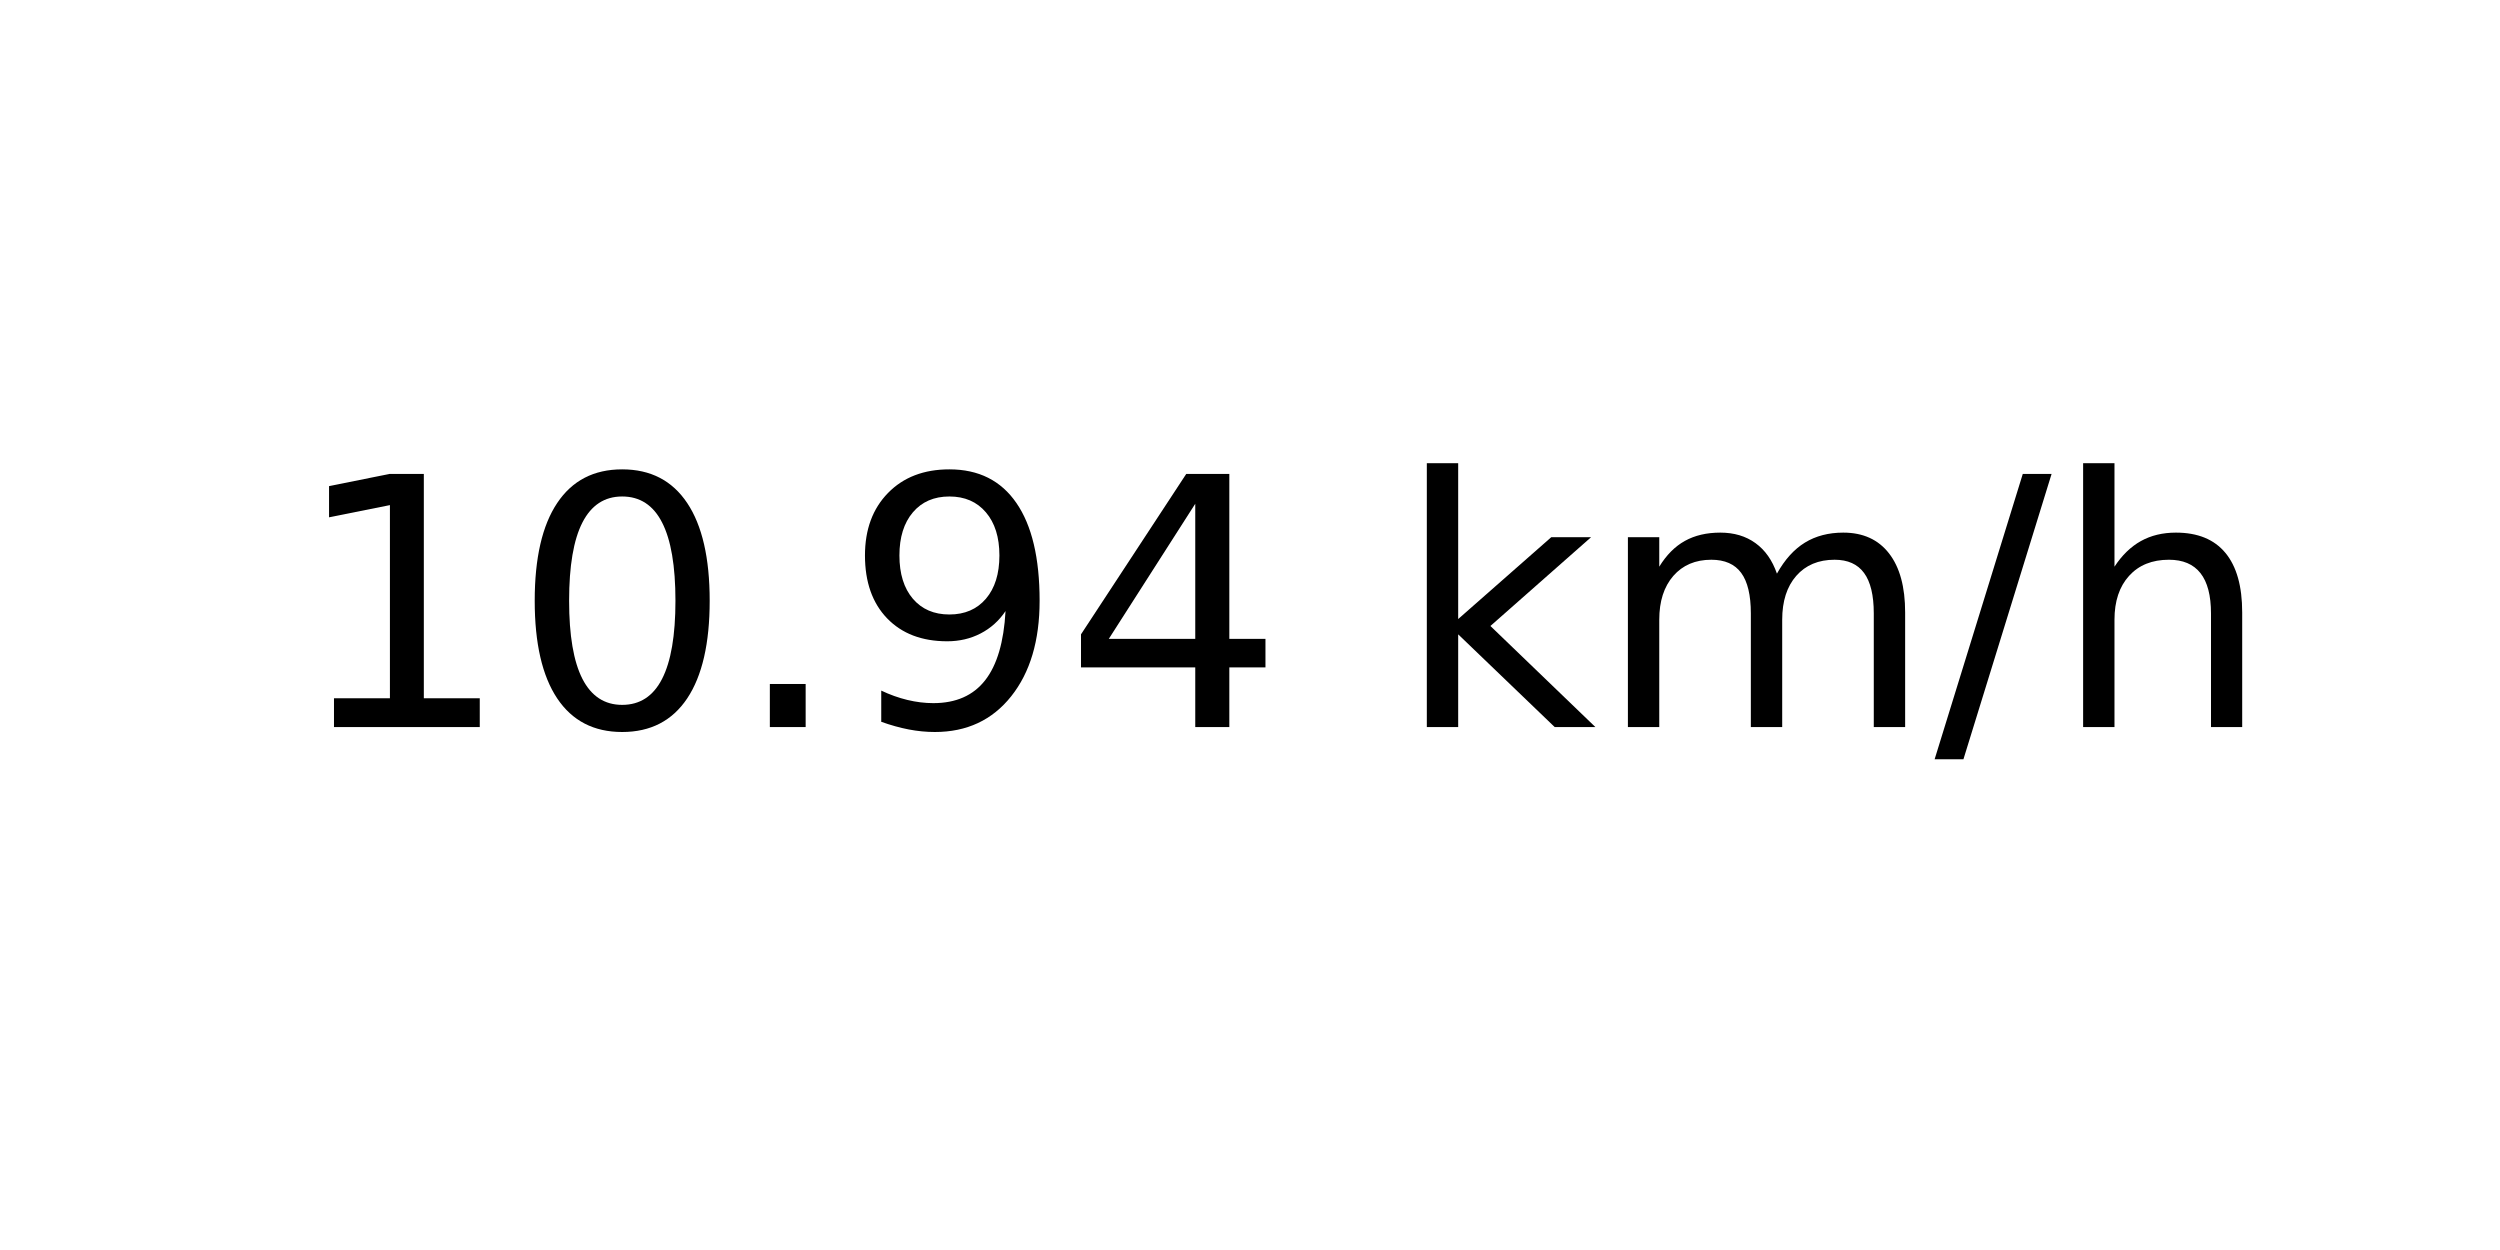
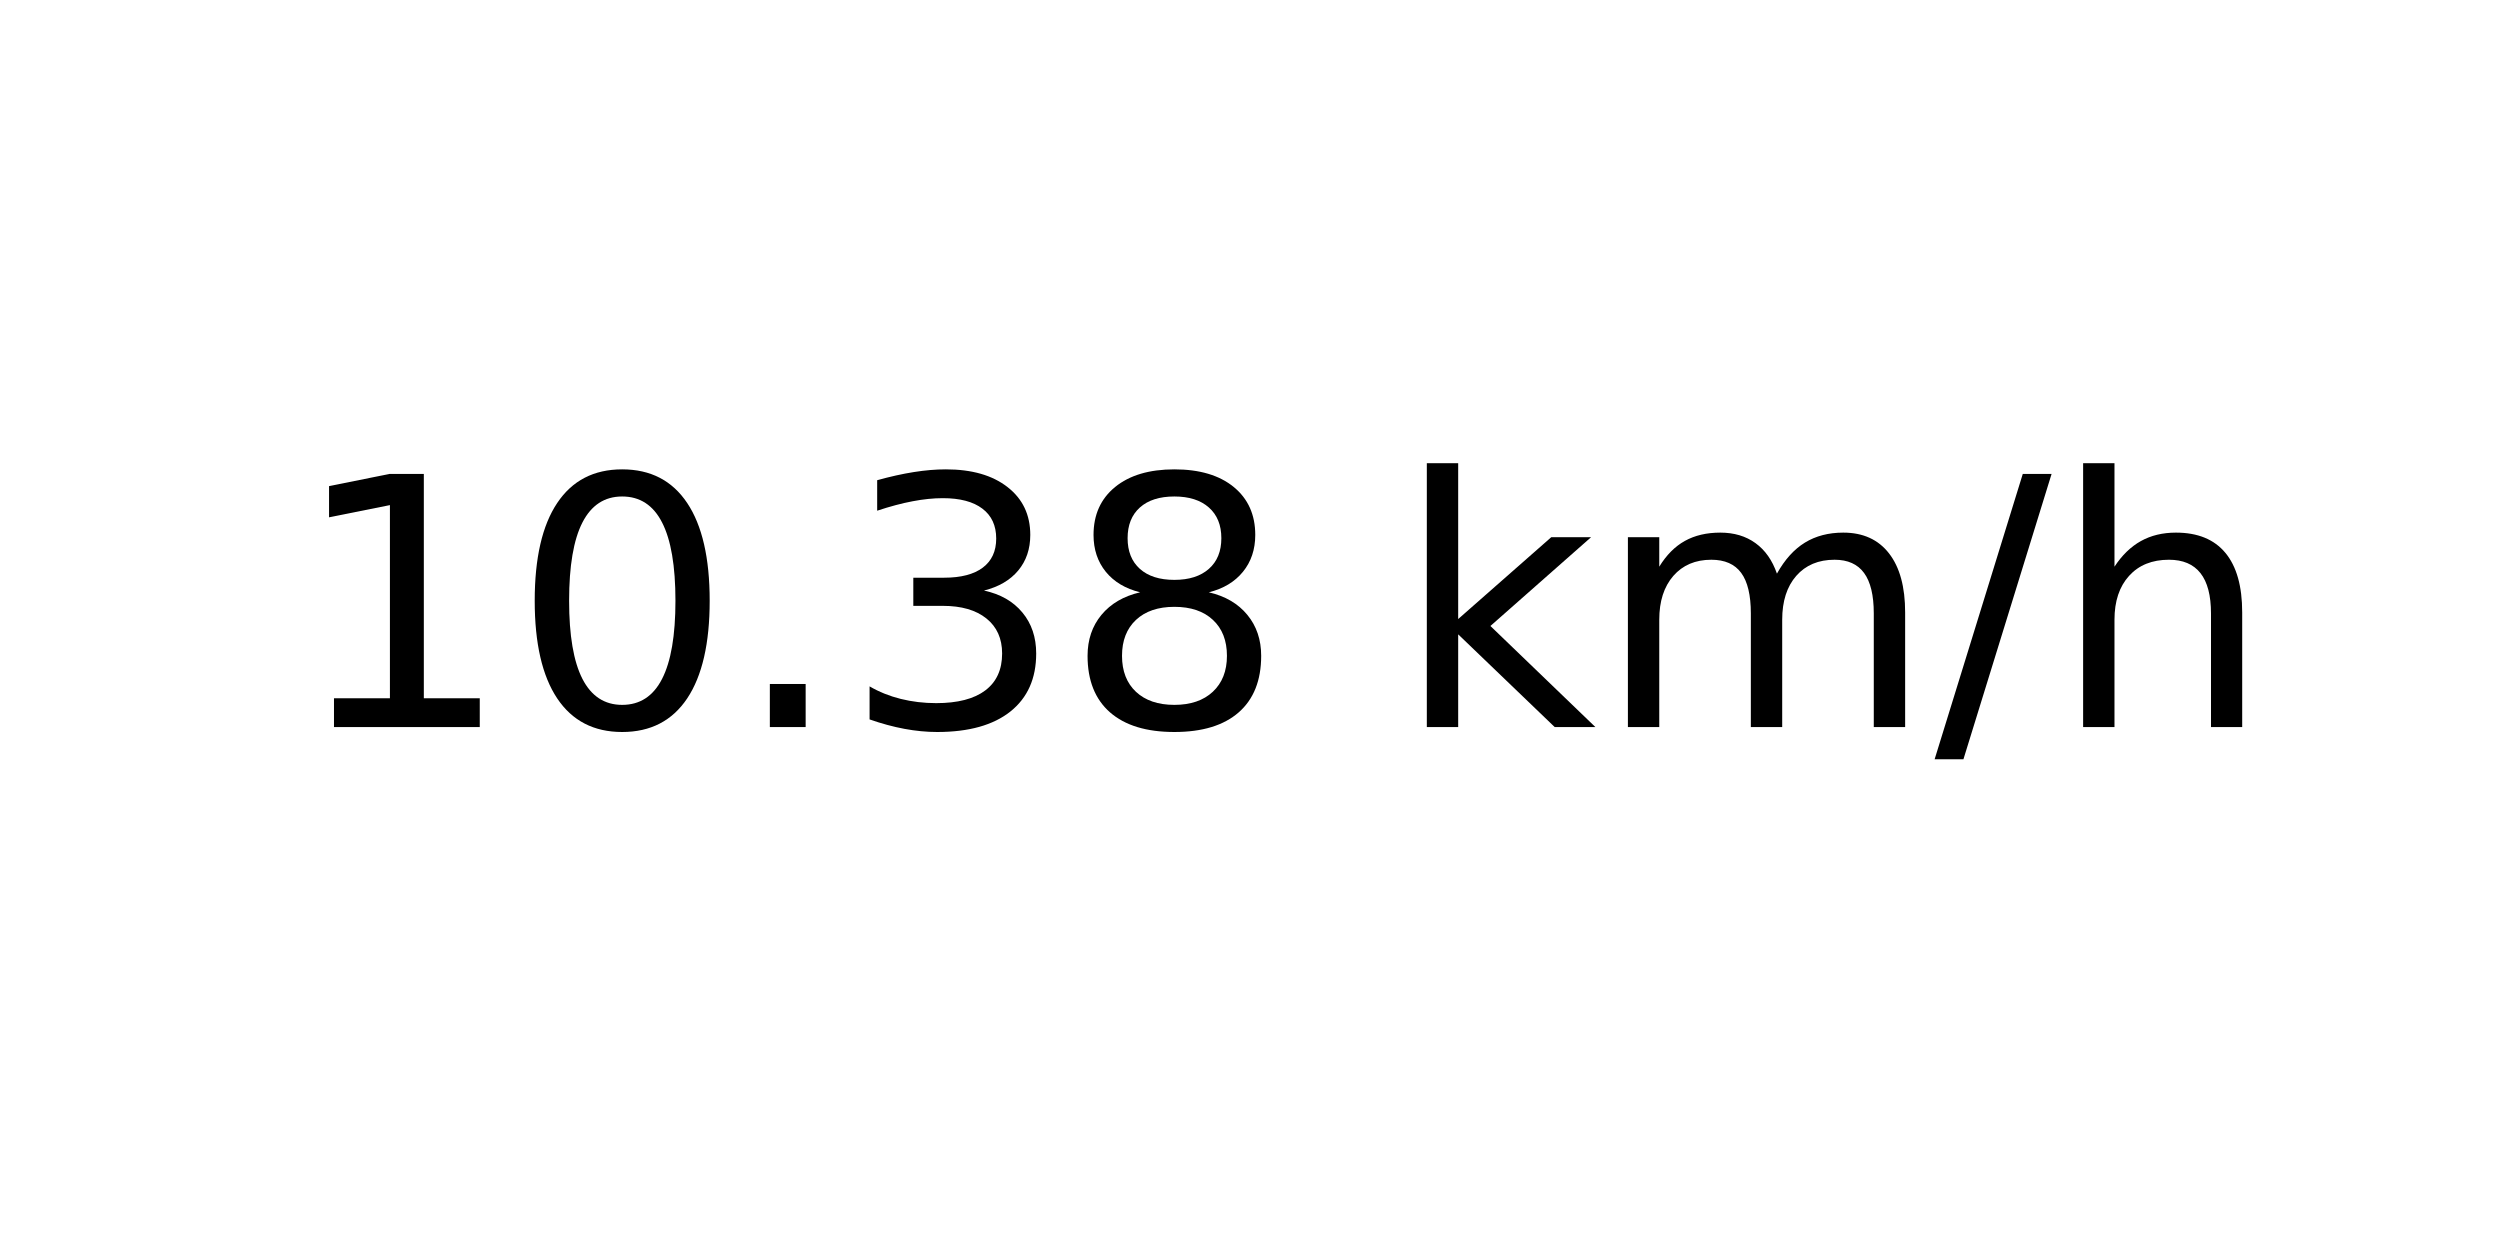
<svg xmlns="http://www.w3.org/2000/svg" xmlns:xlink="http://www.w3.org/1999/xlink" width="72pt" height="36pt" viewBox="0 0 72 36" version="1.1">
  <defs>
    <style type="text/css">*{stroke-linejoin: round; stroke-linecap: butt}</style>
  </defs>
  <g id="figure_1">
    <g id="axes_1">
      <g id="text_1">
        <g transform="translate(8.378125 20.93937) scale(0.1 -0.1)">
          <defs>
            <path id="DejaVuSans-31" d="M 794 531  L 1825 531  L 1825 4091  L 703 3866  L 703 4441  L 1819 4666  L 2450 4666  L 2450 531  L 3481 531  L 3481 0  L 794 0  L 794 531  z " transform="scale(0.015625)" />
            <path id="DejaVuSans-30" d="M 2034 4250  Q 1547 4250 1301 3770  Q 1056 3291 1056 2328  Q 1056 1369 1301 889  Q 1547 409 2034 409  Q 2525 409 2770 889  Q 3016 1369 3016 2328  Q 3016 3291 2770 3770  Q 2525 4250 2034 4250  z M 2034 4750  Q 2819 4750 3233 4129  Q 3647 3509 3647 2328  Q 3647 1150 3233 529  Q 2819 -91 2034 -91  Q 1250 -91 836 529  Q 422 1150 422 2328  Q 422 3509 836 4129  Q 1250 4750 2034 4750  z " transform="scale(0.015625)" />
            <path id="DejaVuSans-2e" d="M 684 794  L 1344 794  L 1344 0  L 684 0  L 684 794  z " transform="scale(0.015625)" />
-             <path id="DejaVuSans-39" d="M 703 97  L 703 672  Q 941 559 1184 500  Q 1428 441 1663 441  Q 2288 441 2617 861  Q 2947 1281 2994 2138  Q 2813 1869 2534 1725  Q 2256 1581 1919 1581  Q 1219 1581 811 2004  Q 403 2428 403 3163  Q 403 3881 828 4315  Q 1253 4750 1959 4750  Q 2769 4750 3195 4129  Q 3622 3509 3622 2328  Q 3622 1225 3098 567  Q 2575 -91 1691 -91  Q 1453 -91 1209 -44  Q 966 3 703 97  z M 1959 2075  Q 2384 2075 2632 2365  Q 2881 2656 2881 3163  Q 2881 3666 2632 3958  Q 2384 4250 1959 4250  Q 1534 4250 1286 3958  Q 1038 3666 1038 3163  Q 1038 2656 1286 2365  Q 1534 2075 1959 2075  z " transform="scale(0.015625)" />
-             <path id="DejaVuSans-34" d="M 2419 4116  L 825 1625  L 2419 1625  L 2419 4116  z M 2253 4666  L 3047 4666  L 3047 1625  L 3713 1625  L 3713 1100  L 3047 1100  L 3047 0  L 2419 0  L 2419 1100  L 313 1100  L 313 1709  L 2253 4666  z " transform="scale(0.015625)" />
+             <path id="DejaVuSans-33" d="M 2597 2516  Q 3050 2419 3304 2112  Q 3559 1806 3559 1356  Q 3559 666 3084 287  Q 2609 -91 1734 -91  Q 1441 -91 1130 -33  Q 819 25 488 141  L 488 750  Q 750 597 1062 519  Q 1375 441 1716 441  Q 2309 441 2620 675  Q 2931 909 2931 1356  Q 2931 1769 2642 2001  Q 2353 2234 1838 2234  L 1294 2234  L 1294 2753  L 1863 2753  Q 2328 2753 2575 2939  Q 2822 3125 2822 3475  Q 2822 3834 2567 4026  Q 2313 4219 1838 4219  Q 1578 4219 1281 4162  Q 984 4106 628 3988  L 628 4550  Q 988 4650 1302 4700  Q 1616 4750 1894 4750  Q 2613 4750 3031 4423  Q 3450 4097 3450 3541  Q 3450 3153 3228 2886  Q 3006 2619 2597 2516  z " transform="scale(0.015625)" />
+             <path id="DejaVuSans-38" d="M 2034 2216  Q 1584 2216 1326 1975  Q 1069 1734 1069 1313  Q 1069 891 1326 650  Q 1584 409 2034 409  Q 2484 409 2743 651  Q 3003 894 3003 1313  Q 3003 1734 2745 1975  Q 2488 2216 2034 2216  z M 1403 2484  Q 997 2584 770 2862  Q 544 3141 544 3541  Q 544 4100 942 4425  Q 1341 4750 2034 4750  Q 2731 4750 3128 4425  Q 3525 4100 3525 3541  Q 3525 3141 3298 2862  Q 3072 2584 2669 2484  Q 3125 2378 3379 2068  Q 3634 1759 3634 1313  Q 3634 634 3220 271  Q 2806 -91 2034 -91  Q 1263 -91 848 271  Q 434 634 434 1313  Q 434 1759 690 2068  Q 947 2378 1403 2484  z M 1172 3481  Q 1172 3119 1398 2916  Q 1625 2713 2034 2713  Q 2441 2713 2670 2916  Q 2900 3119 2900 3481  Q 2900 3844 2670 4047  Q 2441 4250 2034 4250  Q 1625 4250 1398 4047  Q 1172 3844 1172 3481  z " transform="scale(0.015625)" />
            <path id="DejaVuSans-20" transform="scale(0.015625)" />
            <path id="DejaVuSans-6b" d="M 581 4863  L 1159 4863  L 1159 1991  L 2875 3500  L 3609 3500  L 1753 1863  L 3688 0  L 2938 0  L 1159 1709  L 1159 0  L 581 0  L 581 4863  z " transform="scale(0.015625)" />
            <path id="DejaVuSans-6d" d="M 3328 2828  Q 3544 3216 3844 3400  Q 4144 3584 4550 3584  Q 5097 3584 5394 3201  Q 5691 2819 5691 2113  L 5691 0  L 5113 0  L 5113 2094  Q 5113 2597 4934 2840  Q 4756 3084 4391 3084  Q 3944 3084 3684 2787  Q 3425 2491 3425 1978  L 3425 0  L 2847 0  L 2847 2094  Q 2847 2600 2669 2842  Q 2491 3084 2119 3084  Q 1678 3084 1418 2786  Q 1159 2488 1159 1978  L 1159 0  L 581 0  L 581 3500  L 1159 3500  L 1159 2956  Q 1356 3278 1631 3431  Q 1906 3584 2284 3584  Q 2666 3584 2933 3390  Q 3200 3197 3328 2828  z " transform="scale(0.015625)" />
            <path id="DejaVuSans-2f" d="M 1625 4666  L 2156 4666  L 531 -594  L 0 -594  L 1625 4666  z " transform="scale(0.015625)" />
            <path id="DejaVuSans-68" d="M 3513 2113  L 3513 0  L 2938 0  L 2938 2094  Q 2938 2591 2744 2837  Q 2550 3084 2163 3084  Q 1697 3084 1428 2787  Q 1159 2491 1159 1978  L 1159 0  L 581 0  L 581 4863  L 1159 4863  L 1159 2956  Q 1366 3272 1645 3428  Q 1925 3584 2291 3584  Q 2894 3584 3203 3211  Q 3513 2838 3513 2113  z " transform="scale(0.015625)" />
          </defs>
          <use xlink:href="#DejaVuSans-31" />
          <use xlink:href="#DejaVuSans-30" x="63.623" />
          <use xlink:href="#DejaVuSans-2e" x="127.246" />
-           <use xlink:href="#DejaVuSans-39" x="159.033" />
-           <use xlink:href="#DejaVuSans-34" x="222.656" />
+           <use xlink:href="#DejaVuSans-33" x="159.033" />
+           <use xlink:href="#DejaVuSans-38" x="222.656" />
          <use xlink:href="#DejaVuSans-20" x="286.279" />
          <use xlink:href="#DejaVuSans-6b" x="318.066" />
          <use xlink:href="#DejaVuSans-6d" x="375.977" />
          <use xlink:href="#DejaVuSans-2f" x="473.389" />
          <use xlink:href="#DejaVuSans-68" x="507.08" />
        </g>
      </g>
    </g>
  </g>
</svg>
